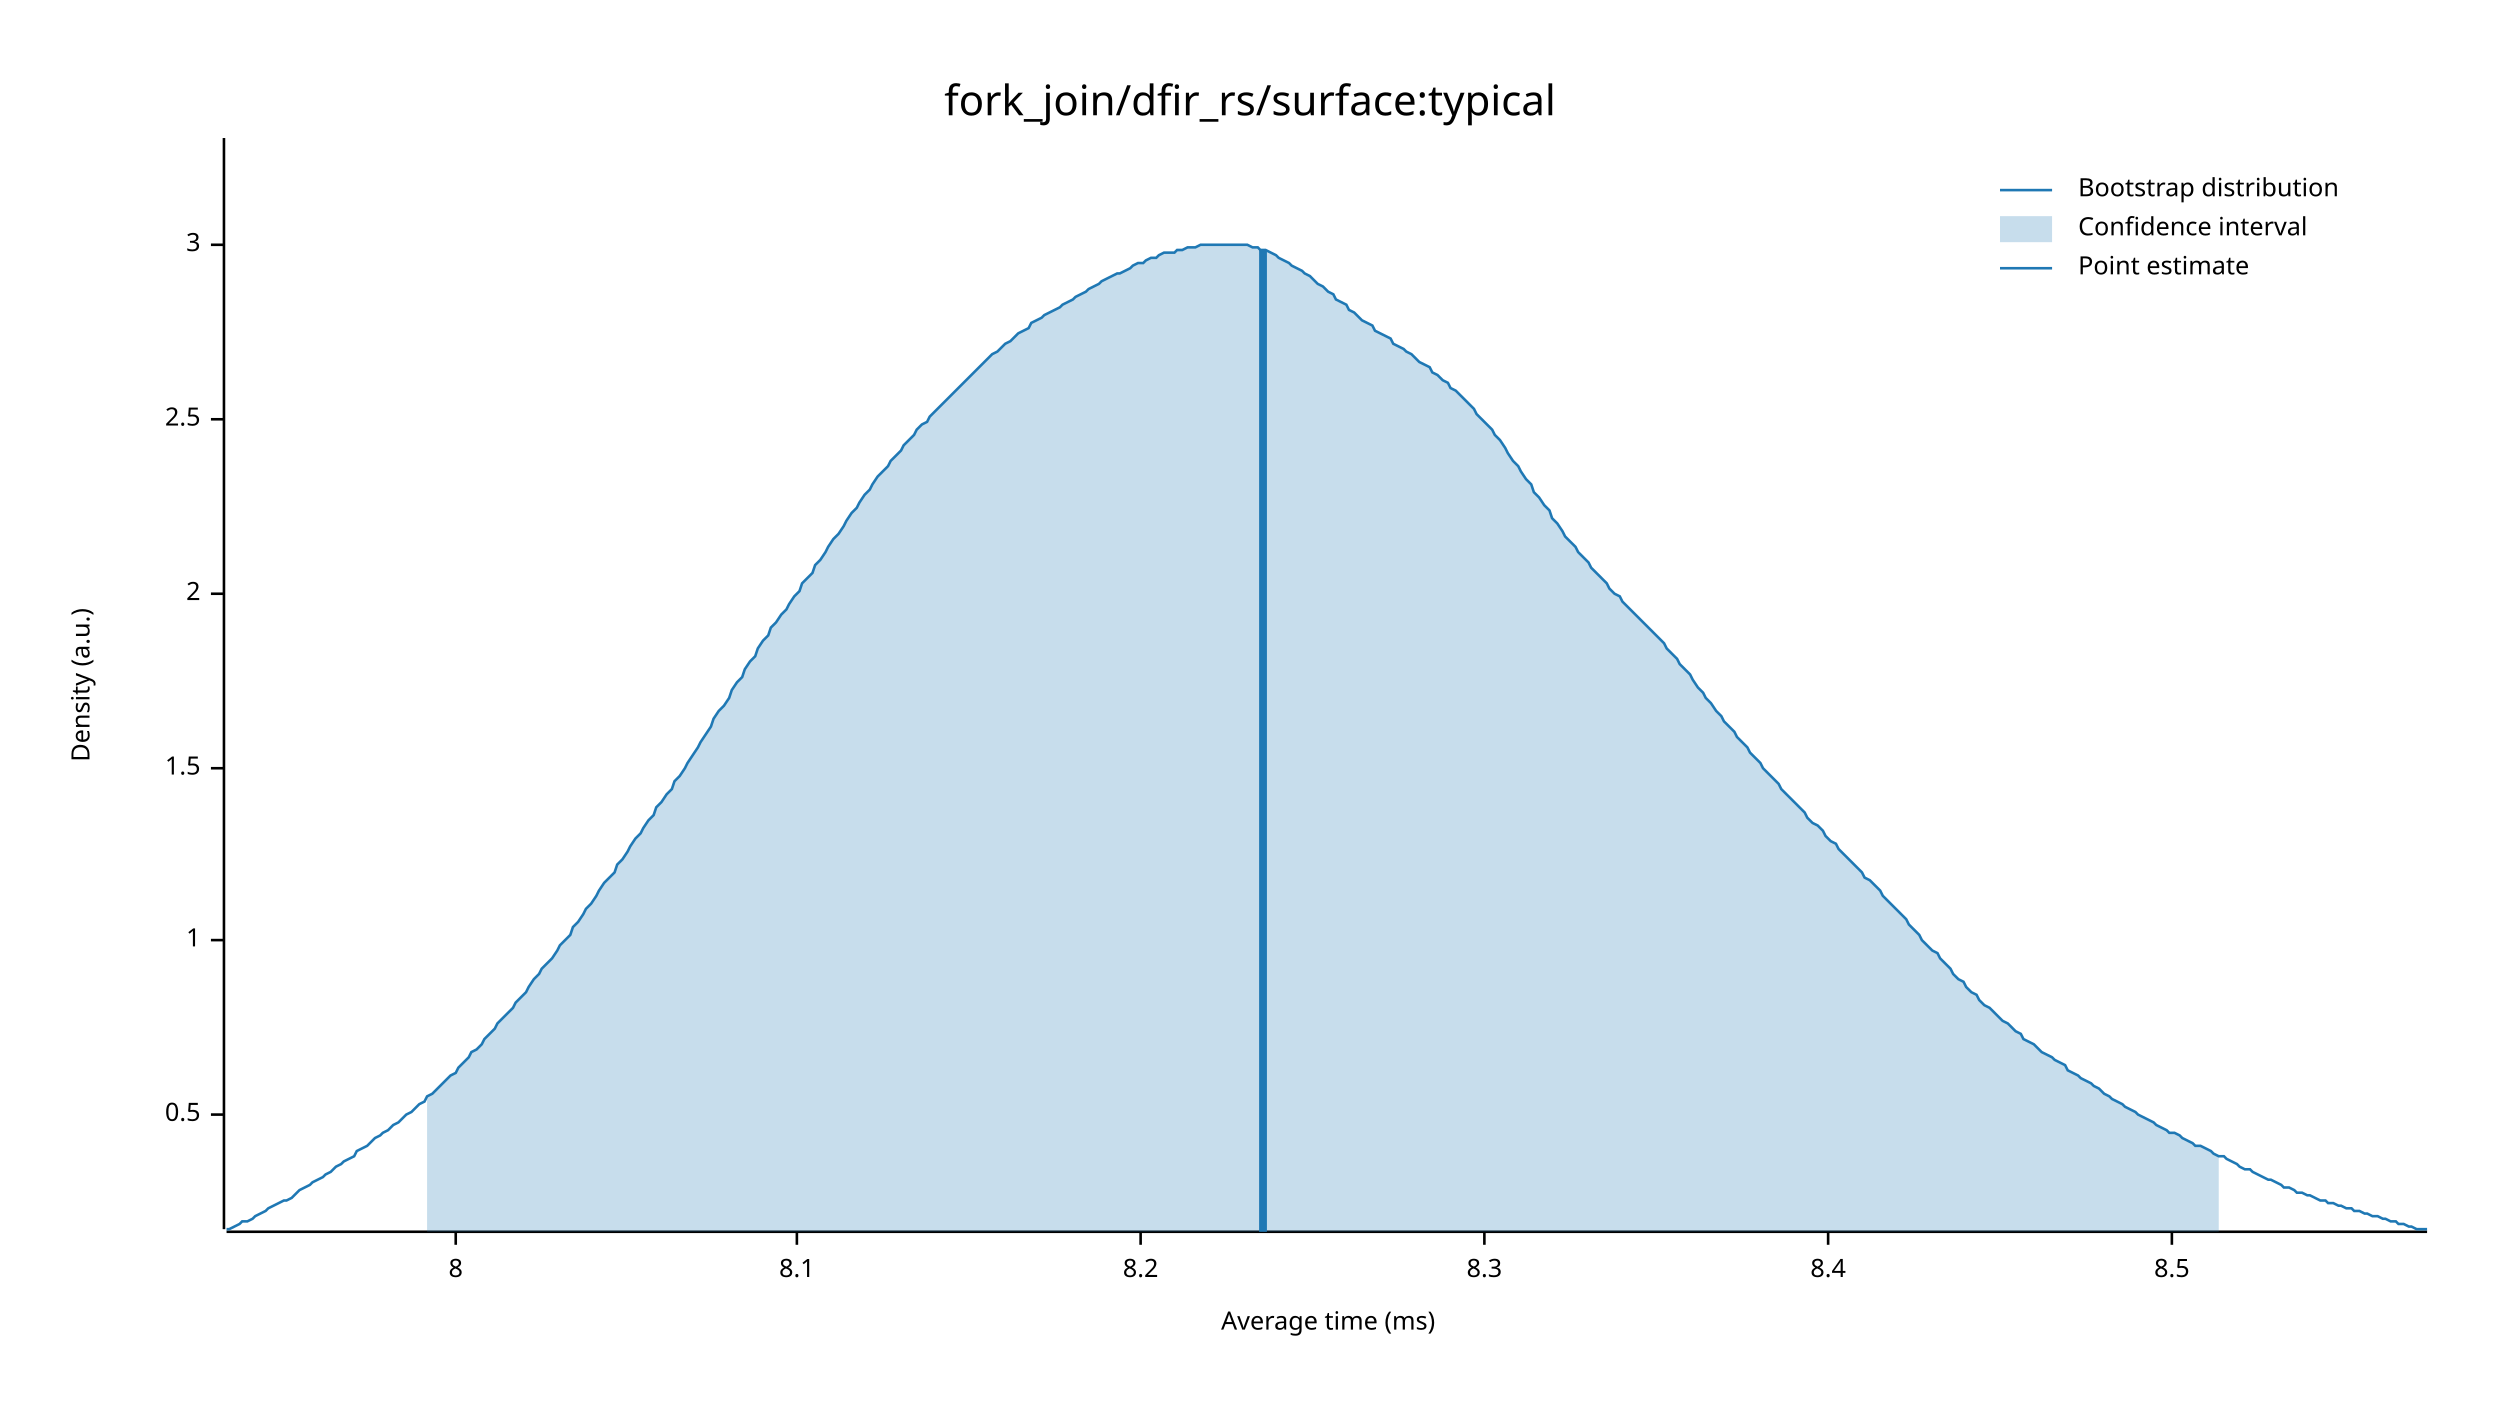
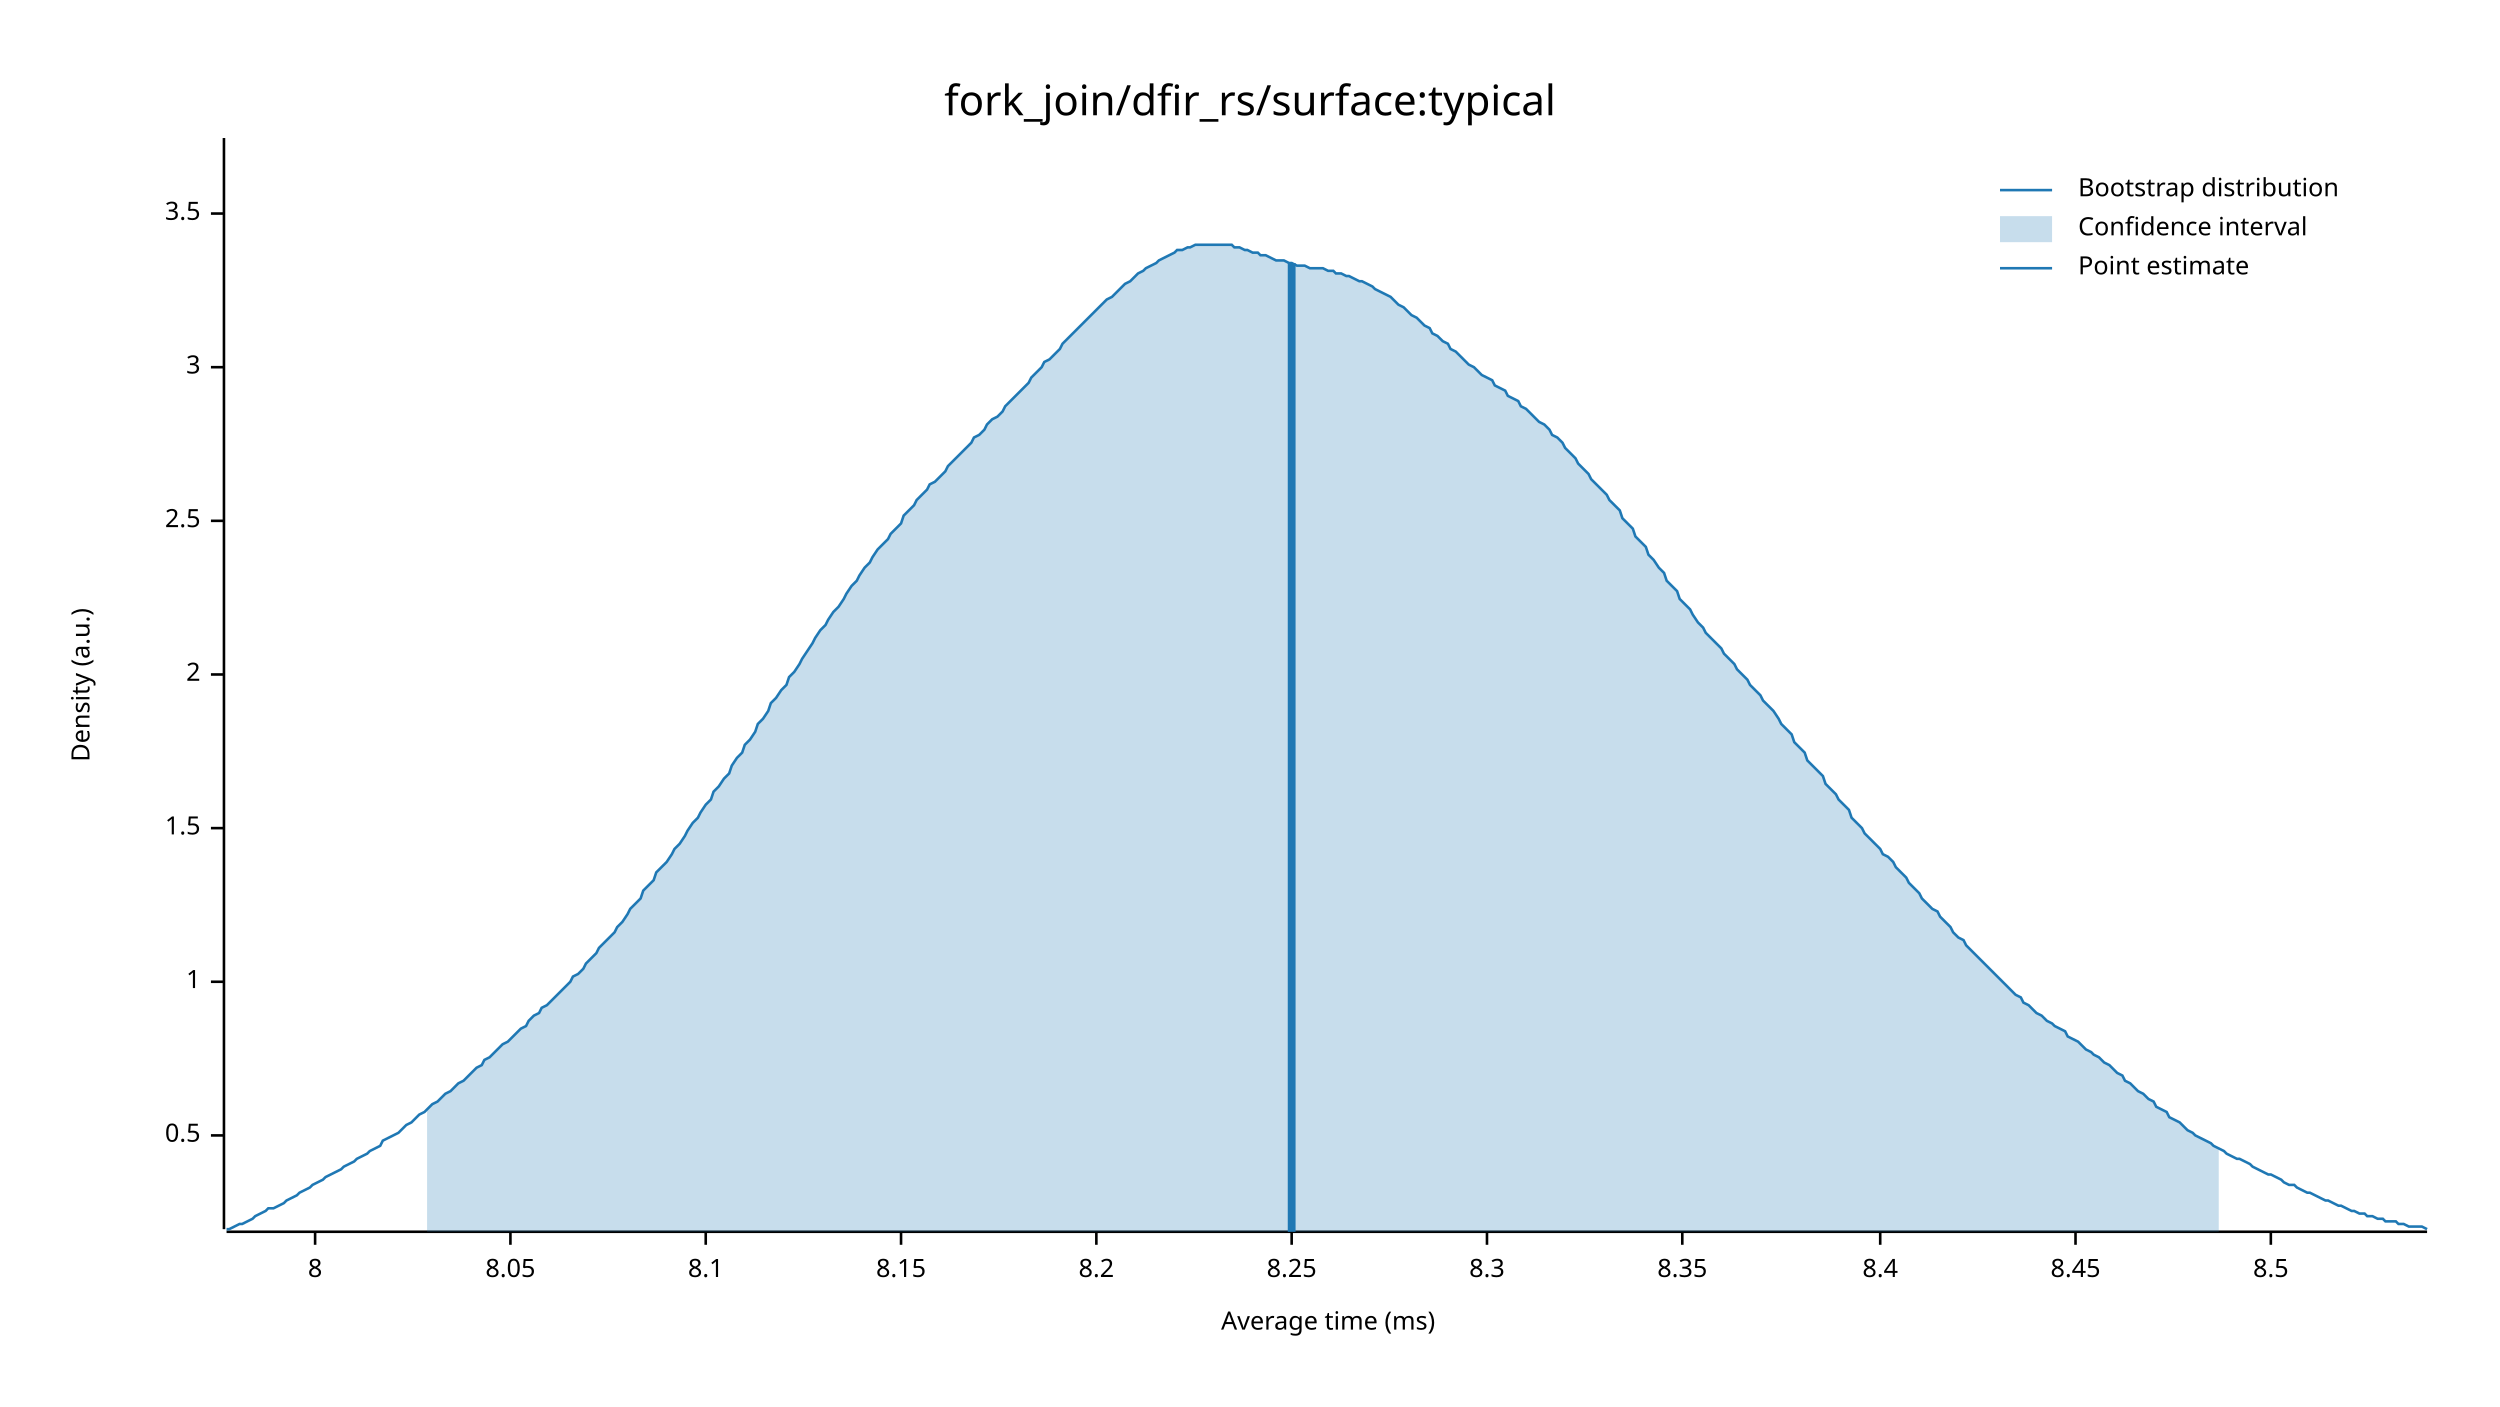
<svg xmlns="http://www.w3.org/2000/svg" width="960" height="540" viewBox="0 0 960 540">
  <text x="480" y="32" dy="0.76em" text-anchor="middle" font-family="sans-serif" font-size="16.129" opacity="1" fill="#000000">
fork_join/dfir_rs/surface:typical
</text>
  <text x="27" y="263" dy="0.76em" text-anchor="middle" font-family="sans-serif" font-size="9.677" opacity="1" fill="#000000" transform="rotate(270, 27, 263)">
Density (a.u.)
</text>
  <text x="510" y="513" dy="-0.5ex" text-anchor="middle" font-family="sans-serif" font-size="9.677" opacity="1" fill="#000000">
Average time (ms)
</text>
  <polyline fill="none" opacity="1" stroke="#000000" stroke-width="1" points="86,53 86,472 " />
-   <text x="77" y="428" dy="0.5ex" text-anchor="end" font-family="sans-serif" font-size="9.677" opacity="1" fill="#000000">
+   <text x="77" y="436" dy="0.5ex" text-anchor="end" font-family="sans-serif" font-size="9.677" opacity="1" fill="#000000">
0.5
</text>
-   <polyline fill="none" opacity="1" stroke="#000000" stroke-width="1" points="81,428 86,428 " />
-   <text x="77" y="361" dy="0.5ex" text-anchor="end" font-family="sans-serif" font-size="9.677" opacity="1" fill="#000000">
+   <polyline fill="none" opacity="1" stroke="#000000" stroke-width="1" points="81,436 86,436 " />
+   <text x="77" y="377" dy="0.5ex" text-anchor="end" font-family="sans-serif" font-size="9.677" opacity="1" fill="#000000">
1
</text>
-   <polyline fill="none" opacity="1" stroke="#000000" stroke-width="1" points="81,361 86,361 " />
-   <text x="77" y="295" dy="0.5ex" text-anchor="end" font-family="sans-serif" font-size="9.677" opacity="1" fill="#000000">
+   <polyline fill="none" opacity="1" stroke="#000000" stroke-width="1" points="81,377 86,377 " />
+   <text x="77" y="318" dy="0.5ex" text-anchor="end" font-family="sans-serif" font-size="9.677" opacity="1" fill="#000000">
1.5
</text>
-   <polyline fill="none" opacity="1" stroke="#000000" stroke-width="1" points="81,295 86,295 " />
-   <text x="77" y="228" dy="0.5ex" text-anchor="end" font-family="sans-serif" font-size="9.677" opacity="1" fill="#000000">
+   <polyline fill="none" opacity="1" stroke="#000000" stroke-width="1" points="81,318 86,318 " />
+   <text x="77" y="259" dy="0.5ex" text-anchor="end" font-family="sans-serif" font-size="9.677" opacity="1" fill="#000000">
2
</text>
-   <polyline fill="none" opacity="1" stroke="#000000" stroke-width="1" points="81,228 86,228 " />
-   <text x="77" y="161" dy="0.5ex" text-anchor="end" font-family="sans-serif" font-size="9.677" opacity="1" fill="#000000">
+   <polyline fill="none" opacity="1" stroke="#000000" stroke-width="1" points="81,259 86,259 " />
+   <text x="77" y="200" dy="0.5ex" text-anchor="end" font-family="sans-serif" font-size="9.677" opacity="1" fill="#000000">
2.5
</text>
-   <polyline fill="none" opacity="1" stroke="#000000" stroke-width="1" points="81,161 86,161 " />
-   <text x="77" y="94" dy="0.5ex" text-anchor="end" font-family="sans-serif" font-size="9.677" opacity="1" fill="#000000">
+   <polyline fill="none" opacity="1" stroke="#000000" stroke-width="1" points="81,200 86,200 " />
+   <text x="77" y="141" dy="0.5ex" text-anchor="end" font-family="sans-serif" font-size="9.677" opacity="1" fill="#000000">
3
</text>
-   <polyline fill="none" opacity="1" stroke="#000000" stroke-width="1" points="81,94 86,94 " />
+   <polyline fill="none" opacity="1" stroke="#000000" stroke-width="1" points="81,141 86,141 " />
+   <text x="77" y="82" dy="0.5ex" text-anchor="end" font-family="sans-serif" font-size="9.677" opacity="1" fill="#000000">
+ 3.5
+ </text>
+   <polyline fill="none" opacity="1" stroke="#000000" stroke-width="1" points="81,82 86,82 " />
  <polyline fill="none" opacity="1" stroke="#000000" stroke-width="1" points="87,473 932,473 " />
-   <text x="175" y="483" dy="0.76em" text-anchor="middle" font-family="sans-serif" font-size="9.677" opacity="1" fill="#000000">
+   <text x="121" y="483" dy="0.76em" text-anchor="middle" font-family="sans-serif" font-size="9.677" opacity="1" fill="#000000">
8
</text>
-   <polyline fill="none" opacity="1" stroke="#000000" stroke-width="1" points="175,473 175,478 " />
-   <text x="306" y="483" dy="0.76em" text-anchor="middle" font-family="sans-serif" font-size="9.677" opacity="1" fill="#000000">
+   <polyline fill="none" opacity="1" stroke="#000000" stroke-width="1" points="121,473 121,478 " />
+   <text x="196" y="483" dy="0.76em" text-anchor="middle" font-family="sans-serif" font-size="9.677" opacity="1" fill="#000000">
+ 8.05
+ </text>
+   <polyline fill="none" opacity="1" stroke="#000000" stroke-width="1" points="196,473 196,478 " />
+   <text x="271" y="483" dy="0.76em" text-anchor="middle" font-family="sans-serif" font-size="9.677" opacity="1" fill="#000000">
8.1
</text>
-   <polyline fill="none" opacity="1" stroke="#000000" stroke-width="1" points="306,473 306,478 " />
-   <text x="438" y="483" dy="0.76em" text-anchor="middle" font-family="sans-serif" font-size="9.677" opacity="1" fill="#000000">
+   <polyline fill="none" opacity="1" stroke="#000000" stroke-width="1" points="271,473 271,478 " />
+   <text x="346" y="483" dy="0.76em" text-anchor="middle" font-family="sans-serif" font-size="9.677" opacity="1" fill="#000000">
+ 8.15
+ </text>
+   <polyline fill="none" opacity="1" stroke="#000000" stroke-width="1" points="346,473 346,478 " />
+   <text x="421" y="483" dy="0.76em" text-anchor="middle" font-family="sans-serif" font-size="9.677" opacity="1" fill="#000000">
8.2
</text>
-   <polyline fill="none" opacity="1" stroke="#000000" stroke-width="1" points="438,473 438,478 " />
-   <text x="570" y="483" dy="0.76em" text-anchor="middle" font-family="sans-serif" font-size="9.677" opacity="1" fill="#000000">
+   <polyline fill="none" opacity="1" stroke="#000000" stroke-width="1" points="421,473 421,478 " />
+   <text x="496" y="483" dy="0.76em" text-anchor="middle" font-family="sans-serif" font-size="9.677" opacity="1" fill="#000000">
+ 8.25
+ </text>
+   <polyline fill="none" opacity="1" stroke="#000000" stroke-width="1" points="496,473 496,478 " />
+   <text x="571" y="483" dy="0.76em" text-anchor="middle" font-family="sans-serif" font-size="9.677" opacity="1" fill="#000000">
8.3
</text>
-   <polyline fill="none" opacity="1" stroke="#000000" stroke-width="1" points="570,473 570,478 " />
-   <text x="702" y="483" dy="0.76em" text-anchor="middle" font-family="sans-serif" font-size="9.677" opacity="1" fill="#000000">
+   <polyline fill="none" opacity="1" stroke="#000000" stroke-width="1" points="571,473 571,478 " />
+   <text x="646" y="483" dy="0.76em" text-anchor="middle" font-family="sans-serif" font-size="9.677" opacity="1" fill="#000000">
+ 8.35
+ </text>
+   <polyline fill="none" opacity="1" stroke="#000000" stroke-width="1" points="646,473 646,478 " />
+   <text x="722" y="483" dy="0.76em" text-anchor="middle" font-family="sans-serif" font-size="9.677" opacity="1" fill="#000000">
8.4
</text>
-   <polyline fill="none" opacity="1" stroke="#000000" stroke-width="1" points="702,473 702,478 " />
-   <text x="834" y="483" dy="0.76em" text-anchor="middle" font-family="sans-serif" font-size="9.677" opacity="1" fill="#000000">
+   <polyline fill="none" opacity="1" stroke="#000000" stroke-width="1" points="722,473 722,478 " />
+   <text x="797" y="483" dy="0.76em" text-anchor="middle" font-family="sans-serif" font-size="9.677" opacity="1" fill="#000000">
+ 8.45
+ </text>
+   <polyline fill="none" opacity="1" stroke="#000000" stroke-width="1" points="797,473 797,478 " />
+   <text x="872" y="483" dy="0.76em" text-anchor="middle" font-family="sans-serif" font-size="9.677" opacity="1" fill="#000000">
8.5
</text>
-   <polyline fill="none" opacity="1" stroke="#000000" stroke-width="1" points="834,473 834,478 " />
-   <polyline fill="none" opacity="1" stroke="#1F78B4" stroke-width="1" points="87,472 88,472 90,471 92,470 93,469 95,469 97,468 98,467 100,466 102,465 103,464 105,463 107,462 109,461 110,461 112,460 114,458 115,457 117,456 119,455 120,454 122,453 124,452 125,451 127,450 129,448 131,447 132,446 134,445 136,444 137,442 139,441 141,440 142,439 144,437 146,436 147,435 149,434 151,432 153,431 154,430 156,428 158,427 159,426 161,424 163,423 164,421 166,420 168,418 169,417 171,415 173,413 175,412 176,410 178,408 180,406 181,404 183,403 185,401 186,399 188,397 190,395 191,393 193,391 195,389 197,387 198,385 200,383 202,381 203,379 205,376 207,374 208,372 210,370 212,368 214,365 215,363 217,361 219,359 220,356 222,354 224,351 225,349 227,347 229,344 230,342 232,339 234,337 236,335 237,332 239,330 241,327 242,325 244,322 246,320 247,318 249,315 251,313 252,310 254,308 256,305 258,303 259,300 261,298 263,295 264,293 266,290 268,287 269,285 271,282 273,279 274,276 276,273 278,271 280,268 281,265 283,262 285,260 286,257 288,254 290,252 291,249 293,246 295,244 296,241 298,239 300,236 302,234 303,232 305,229 307,227 308,224 310,222 312,220 313,217 315,215 317,212 318,210 320,207 322,205 324,202 325,200 327,197 329,195 330,193 332,190 334,188 335,186 337,183 339,181 341,179 342,177 344,175 346,173 347,171 349,169 351,167 352,165 354,163 356,162 357,160 359,158 361,156 363,154 364,153 366,151 368,149 369,148 371,146 373,144 374,143 376,141 378,139 379,138 381,136 383,135 385,133 386,132 388,131 390,129 391,128 393,127 395,126 396,124 398,123 400,122 401,121 403,120 405,119 407,118 408,117 410,116 412,115 413,114 415,113 417,112 418,111 420,110 422,109 423,108 425,107 427,106 429,105 430,105 432,104 434,103 435,102 437,101 439,101 440,100 442,99 444,99 445,98 447,97 449,97 451,97 452,96 454,96 456,95 457,95 459,95 461,94 462,94 464,94 466,94 468,94 469,94 471,94 473,94 474,94 476,94 478,94 479,94 481,95 483,95 484,96 486,96 488,97 490,98 491,99 493,100 495,101 496,102 498,103 500,104 501,105 503,106 505,108 506,109 508,110 510,112 512,113 513,115 515,116 517,117 518,119 520,120 522,122 523,123 525,124 527,125 528,127 530,128 532,129 534,130 535,132 537,133 539,134 540,135 542,136 544,138 545,139 547,140 549,141 550,143 552,144 554,146 556,147 557,149 559,150 561,152 562,153 564,155 566,157 567,159 569,161 571,163 573,165 574,167 576,169 578,172 579,174 581,177 583,179 584,181 586,184 588,186 589,189 591,191 593,194 595,196 596,199 598,201 600,204 601,206 603,208 605,210 606,212 608,214 610,216 611,218 613,220 615,222 617,224 618,226 620,228 622,229 623,231 625,233 627,235 628,236 630,238 632,240 633,241 635,243 637,245 639,247 640,249 642,251 644,253 645,255 647,257 649,259 650,261 652,264 654,266 655,268 657,270 659,273 661,275 662,277 664,279 666,281 667,283 669,285 671,287 672,289 674,291 676,293 677,295 679,297 681,299 683,301 684,303 686,305 688,307 689,308 691,310 693,312 694,314 696,316 698,317 700,319 701,321 703,323 705,324 706,326 708,328 710,330 711,331 713,333 715,335 716,337 718,338 720,340 722,342 723,344 725,346 727,348 728,349 730,351 732,353 733,355 735,357 737,359 738,361 740,363 742,365 744,366 745,368 747,370 749,372 750,374 752,376 754,377 755,379 757,381 759,382 760,384 762,386 764,387 766,389 767,390 769,392 771,393 772,394 774,396 776,397 777,399 779,400 781,401 782,402 784,404 786,405 788,406 789,407 791,408 793,409 794,411 796,412 798,413 799,414 801,415 803,416 804,417 806,418 808,420 810,421 811,422 813,423 815,424 816,425 818,426 820,427 821,428 823,429 825,430 827,431 828,432 830,433 832,434 833,435 835,435 837,436 838,437 840,438 842,439 843,440 845,440 847,441 849,442 850,443 852,444 854,444 855,445 857,446 859,447 860,448 862,449 864,449 865,450 867,451 869,452 871,453 872,453 874,454 876,455 877,456 879,456 881,457 882,458 884,458 886,459 887,459 889,460 891,461 893,461 894,462 896,462 898,463 899,463 901,464 903,464 904,465 906,465 908,466 909,466 911,467 913,467 915,468 916,468 918,469 920,469 921,470 923,470 925,471 926,471 928,472 930,472 932,472 " />
-   <polygon opacity="0.25" fill="#1F78B4" points="164,421 166,420 168,418 169,417 171,415 173,413 175,412 176,410 178,408 180,406 181,404 183,403 185,401 186,399 188,397 190,395 191,393 193,391 195,389 197,387 198,385 200,383 202,381 203,379 205,376 207,374 208,372 210,370 212,368 214,365 215,363 217,361 219,359 220,356 222,354 224,351 225,349 227,347 229,344 230,342 232,339 234,337 236,335 237,332 239,330 241,327 242,325 244,322 246,320 247,318 249,315 251,313 252,310 254,308 256,305 258,303 259,300 261,298 263,295 264,293 266,290 268,287 269,285 271,282 273,279 274,276 276,273 278,271 280,268 281,265 283,262 285,260 286,257 288,254 290,252 291,249 293,246 295,244 296,241 298,239 300,236 302,234 303,232 305,229 307,227 308,224 310,222 312,220 313,217 315,215 317,212 318,210 320,207 322,205 324,202 325,200 327,197 329,195 330,193 332,190 334,188 335,186 337,183 339,181 341,179 342,177 344,175 346,173 347,171 349,169 351,167 352,165 354,163 356,162 357,160 359,158 361,156 363,154 364,153 366,151 368,149 369,148 371,146 373,144 374,143 376,141 378,139 379,138 381,136 383,135 385,133 386,132 388,131 390,129 391,128 393,127 395,126 396,124 398,123 400,122 401,121 403,120 405,119 407,118 408,117 410,116 412,115 413,114 415,113 417,112 418,111 420,110 422,109 423,108 425,107 427,106 429,105 430,105 432,104 434,103 435,102 437,101 439,101 440,100 442,99 444,99 445,98 447,97 449,97 451,97 452,96 454,96 456,95 457,95 459,95 461,94 462,94 464,94 466,94 468,94 469,94 471,94 473,94 474,94 476,94 478,94 479,94 481,95 483,95 484,96 486,96 488,97 490,98 491,99 493,100 495,101 496,102 498,103 500,104 501,105 503,106 505,108 506,109 508,110 510,112 512,113 513,115 515,116 517,117 518,119 520,120 522,122 523,123 525,124 527,125 528,127 530,128 532,129 534,130 535,132 537,133 539,134 540,135 542,136 544,138 545,139 547,140 549,141 550,143 552,144 554,146 556,147 557,149 559,150 561,152 562,153 564,155 566,157 567,159 569,161 571,163 573,165 574,167 576,169 578,172 579,174 581,177 583,179 584,181 586,184 588,186 589,189 591,191 593,194 595,196 596,199 598,201 600,204 601,206 603,208 605,210 606,212 608,214 610,216 611,218 613,220 615,222 617,224 618,226 620,228 622,229 623,231 625,233 627,235 628,236 630,238 632,240 633,241 635,243 637,245 639,247 640,249 642,251 644,253 645,255 647,257 649,259 650,261 652,264 654,266 655,268 657,270 659,273 661,275 662,277 664,279 666,281 667,283 669,285 671,287 672,289 674,291 676,293 677,295 679,297 681,299 683,301 684,303 686,305 688,307 689,308 691,310 693,312 694,314 696,316 698,317 700,319 701,321 703,323 705,324 706,326 708,328 710,330 711,331 713,333 715,335 716,337 718,338 720,340 722,342 723,344 725,346 727,348 728,349 730,351 732,353 733,355 735,357 737,359 738,361 740,363 742,365 744,366 745,368 747,370 749,372 750,374 752,376 754,377 755,379 757,381 759,382 760,384 762,386 764,387 766,389 767,390 769,392 771,393 772,394 774,396 776,397 777,399 779,400 781,401 782,402 784,404 786,405 788,406 789,407 791,408 793,409 794,411 796,412 798,413 799,414 801,415 803,416 804,417 806,418 808,420 810,421 811,422 813,423 815,424 816,425 818,426 820,427 821,428 823,429 825,430 827,431 828,432 830,433 832,434 833,435 835,435 837,436 838,437 840,438 842,439 843,440 845,440 847,441 849,442 850,443 852,444 852,473 164,473 " />
-   <polyline fill="none" opacity="1" stroke="#1F78B4" stroke-width="3" points="485,473 485,96 " />
+   <polyline fill="none" opacity="1" stroke="#000000" stroke-width="1" points="872,473 872,478 " />
+   <polyline fill="none" opacity="1" stroke="#1F78B4" stroke-width="1" points="87,472 88,472 90,471 92,470 93,470 95,469 97,468 98,467 100,466 102,465 103,464 105,464 107,463 109,462 110,461 112,460 114,459 115,458 117,457 119,456 120,455 122,454 124,453 125,452 127,451 129,450 131,449 132,448 134,447 136,446 137,445 139,444 141,443 142,442 144,441 146,440 147,438 149,437 151,436 153,435 154,434 156,432 158,431 159,430 161,428 163,427 164,426 166,424 168,423 169,422 171,420 173,419 175,417 176,416 178,415 180,413 181,412 183,410 185,409 186,407 188,406 190,404 191,403 193,401 195,400 197,398 198,397 200,395 202,394 203,392 205,390 207,389 208,387 210,386 212,384 214,382 215,381 217,379 219,377 220,375 222,374 224,372 225,370 227,368 229,366 230,364 232,362 234,360 236,358 237,356 239,354 241,351 242,349 244,347 246,345 247,342 249,340 251,338 252,335 254,333 256,331 258,328 259,326 261,324 263,321 264,319 266,316 268,314 269,312 271,309 273,307 274,304 276,302 278,299 280,297 281,294 283,291 285,289 286,286 288,284 290,281 291,278 293,276 295,273 296,270 298,268 300,265 302,263 303,260 305,258 307,255 308,253 310,250 312,247 313,245 315,242 317,240 318,238 320,235 322,233 324,230 325,228 327,225 329,223 330,221 332,218 334,216 335,214 337,211 339,209 341,207 342,205 344,203 346,201 347,198 349,196 351,194 352,192 354,190 356,188 357,186 359,185 361,183 363,181 364,179 366,177 368,175 369,174 371,172 373,170 374,168 376,167 378,165 379,163 381,161 383,160 385,158 386,156 388,154 390,152 391,151 393,149 395,147 396,145 398,143 400,141 401,139 403,138 405,136 407,134 408,132 410,130 412,128 413,127 415,125 417,123 418,122 420,120 422,118 423,117 425,115 427,114 429,112 430,111 432,109 434,108 435,107 437,105 439,104 440,103 442,102 444,101 445,100 447,99 449,98 451,97 452,96 454,96 456,95 457,95 459,94 461,94 462,94 464,94 466,94 468,94 469,94 471,94 473,94 474,95 476,95 478,96 479,96 481,97 483,97 484,98 486,98 488,99 490,100 491,100 493,100 495,101 496,101 498,102 500,102 501,102 503,103 505,103 506,103 508,103 510,104 512,104 513,105 515,105 517,106 518,106 520,107 522,108 523,108 525,109 527,110 528,111 530,112 532,113 534,114 535,115 537,117 539,118 540,119 542,121 544,122 545,123 547,125 549,126 550,128 552,129 554,131 556,132 557,134 559,135 561,137 562,138 564,140 566,141 567,142 569,144 571,145 573,146 574,148 576,149 578,150 579,152 581,153 583,154 584,156 586,157 588,159 589,160 591,162 593,163 595,165 596,167 598,168 600,170 601,172 603,174 605,176 606,178 608,180 610,182 611,184 613,186 615,188 617,190 618,192 620,194 622,196 623,199 625,201 627,203 628,206 630,208 632,210 633,213 635,215 637,218 639,220 640,223 642,225 644,227 645,230 647,232 649,234 650,236 652,239 654,241 655,243 657,245 659,247 661,249 662,251 664,253 666,255 667,257 669,259 671,261 672,263 674,265 676,267 677,269 679,271 681,273 683,276 684,278 686,280 688,282 689,285 691,287 693,289 694,292 696,294 698,296 700,298 701,301 703,303 705,305 706,307 708,309 710,311 711,314 713,316 715,318 716,320 718,322 720,324 722,326 723,328 725,329 727,331 728,333 730,335 732,337 733,339 735,341 737,343 738,345 740,347 742,349 744,350 745,352 747,354 749,356 750,358 752,360 754,361 755,363 757,365 759,367 760,368 762,370 764,372 766,374 767,375 769,377 771,379 772,380 774,382 776,383 777,385 779,386 781,388 782,389 784,390 786,392 788,393 789,394 791,395 793,396 794,398 796,399 798,400 799,401 801,403 803,404 804,405 806,406 808,408 810,409 811,410 813,412 815,413 816,415 818,416 820,418 821,419 823,420 825,422 827,423 828,425 830,426 832,427 833,429 835,430 837,431 838,432 840,434 842,435 843,436 845,437 847,438 849,439 850,440 852,441 854,442 855,443 857,444 859,445 860,445 862,446 864,447 865,448 867,449 869,450 871,451 872,451 874,452 876,453 877,454 879,455 881,455 882,456 884,457 886,458 887,458 889,459 891,460 893,461 894,461 896,462 898,463 899,463 901,464 903,465 904,465 906,466 908,466 909,467 911,467 913,468 915,468 916,469 918,469 920,469 921,470 923,470 925,471 926,471 928,471 930,471 932,472 " />
+   <polygon opacity="0.25" fill="#1F78B4" points="164,426 166,424 168,423 169,422 171,420 173,419 175,417 176,416 178,415 180,413 181,412 183,410 185,409 186,407 188,406 190,404 191,403 193,401 195,400 197,398 198,397 200,395 202,394 203,392 205,390 207,389 208,387 210,386 212,384 214,382 215,381 217,379 219,377 220,375 222,374 224,372 225,370 227,368 229,366 230,364 232,362 234,360 236,358 237,356 239,354 241,351 242,349 244,347 246,345 247,342 249,340 251,338 252,335 254,333 256,331 258,328 259,326 261,324 263,321 264,319 266,316 268,314 269,312 271,309 273,307 274,304 276,302 278,299 280,297 281,294 283,291 285,289 286,286 288,284 290,281 291,278 293,276 295,273 296,270 298,268 300,265 302,263 303,260 305,258 307,255 308,253 310,250 312,247 313,245 315,242 317,240 318,238 320,235 322,233 324,230 325,228 327,225 329,223 330,221 332,218 334,216 335,214 337,211 339,209 341,207 342,205 344,203 346,201 347,198 349,196 351,194 352,192 354,190 356,188 357,186 359,185 361,183 363,181 364,179 366,177 368,175 369,174 371,172 373,170 374,168 376,167 378,165 379,163 381,161 383,160 385,158 386,156 388,154 390,152 391,151 393,149 395,147 396,145 398,143 400,141 401,139 403,138 405,136 407,134 408,132 410,130 412,128 413,127 415,125 417,123 418,122 420,120 422,118 423,117 425,115 427,114 429,112 430,111 432,109 434,108 435,107 437,105 439,104 440,103 442,102 444,101 445,100 447,99 449,98 451,97 452,96 454,96 456,95 457,95 459,94 461,94 462,94 464,94 466,94 468,94 469,94 471,94 473,94 474,95 476,95 478,96 479,96 481,97 483,97 484,98 486,98 488,99 490,100 491,100 493,100 495,101 496,101 498,102 500,102 501,102 503,103 505,103 506,103 508,103 510,104 512,104 513,105 515,105 517,106 518,106 520,107 522,108 523,108 525,109 527,110 528,111 530,112 532,113 534,114 535,115 537,117 539,118 540,119 542,121 544,122 545,123 547,125 549,126 550,128 552,129 554,131 556,132 557,134 559,135 561,137 562,138 564,140 566,141 567,142 569,144 571,145 573,146 574,148 576,149 578,150 579,152 581,153 583,154 584,156 586,157 588,159 589,160 591,162 593,163 595,165 596,167 598,168 600,170 601,172 603,174 605,176 606,178 608,180 610,182 611,184 613,186 615,188 617,190 618,192 620,194 622,196 623,199 625,201 627,203 628,206 630,208 632,210 633,213 635,215 637,218 639,220 640,223 642,225 644,227 645,230 647,232 649,234 650,236 652,239 654,241 655,243 657,245 659,247 661,249 662,251 664,253 666,255 667,257 669,259 671,261 672,263 674,265 676,267 677,269 679,271 681,273 683,276 684,278 686,280 688,282 689,285 691,287 693,289 694,292 696,294 698,296 700,298 701,301 703,303 705,305 706,307 708,309 710,311 711,314 713,316 715,318 716,320 718,322 720,324 722,326 723,328 725,329 727,331 728,333 730,335 732,337 733,339 735,341 737,343 738,345 740,347 742,349 744,350 745,352 747,354 749,356 750,358 752,360 754,361 755,363 757,365 759,367 760,368 762,370 764,372 766,374 767,375 769,377 771,379 772,380 774,382 776,383 777,385 779,386 781,388 782,389 784,390 786,392 788,393 789,394 791,395 793,396 794,398 796,399 798,400 799,401 801,403 803,404 804,405 806,406 808,408 810,409 811,410 813,412 815,413 816,415 818,416 820,418 821,419 823,420 825,422 827,423 828,425 830,426 832,427 833,429 835,430 837,431 838,432 840,434 842,435 843,436 845,437 847,438 849,439 850,440 852,441 852,473 164,473 " />
+   <polyline fill="none" opacity="1" stroke="#1F78B4" stroke-width="3" points="496,473 496,101 " />
  <text x="798" y="68" dy="0.76em" text-anchor="start" font-family="sans-serif" font-size="9.677" opacity="1" fill="#000000">
Bootstrap distribution
</text>
  <text x="798" y="83" dy="0.76em" text-anchor="start" font-family="sans-serif" font-size="9.677" opacity="1" fill="#000000">
Confidence interval
</text>
  <text x="798" y="98" dy="0.76em" text-anchor="start" font-family="sans-serif" font-size="9.677" opacity="1" fill="#000000">
Point estimate
</text>
  <polyline fill="none" opacity="1" stroke="#1F78B4" stroke-width="1" points="768,73 788,73 " />
  <rect x="768" y="83" width="20" height="10" opacity="0.25" fill="#1F78B4" stroke="none" />
  <polyline fill="none" opacity="1" stroke="#1F78B4" stroke-width="1" points="768,103 788,103 " />
</svg>
